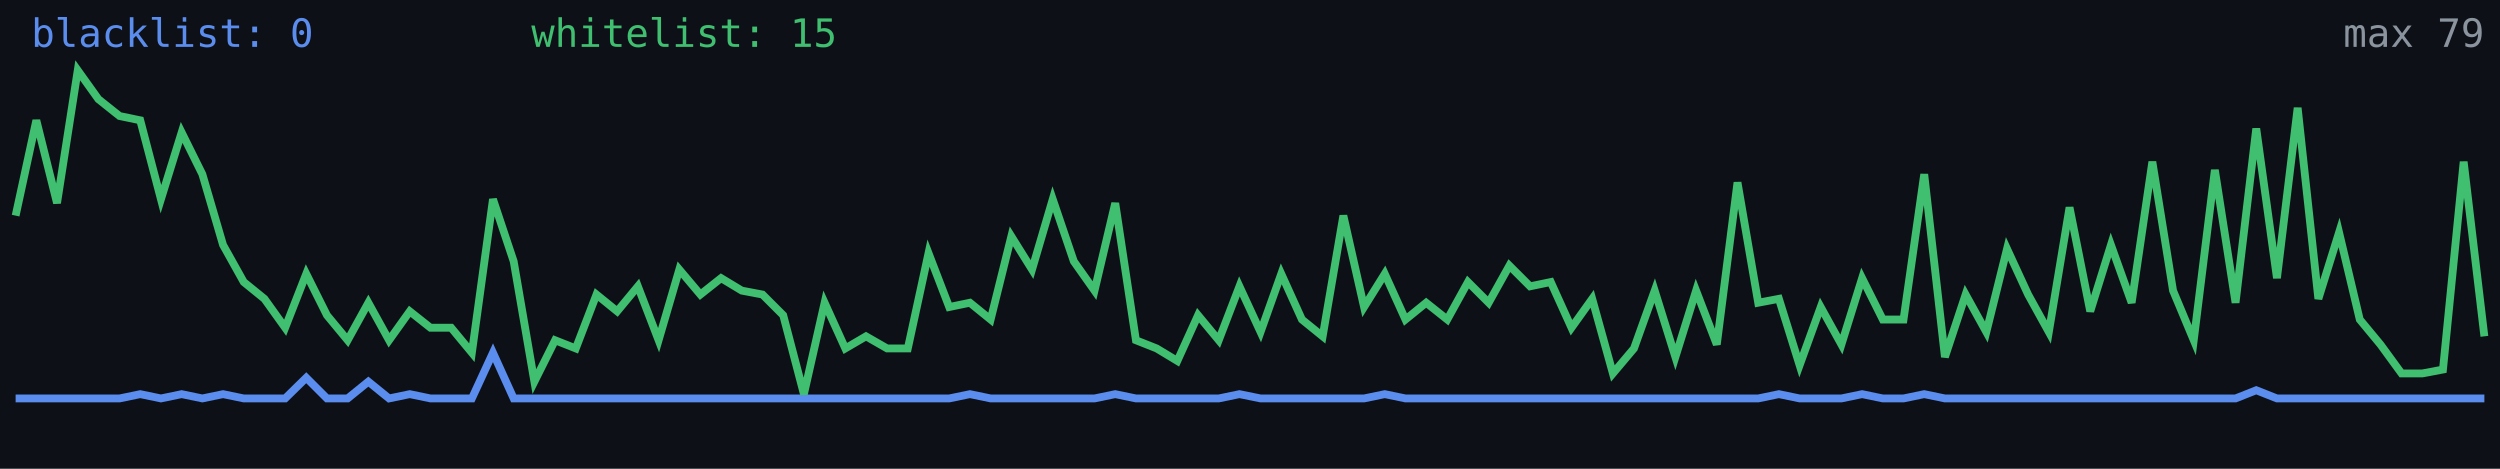
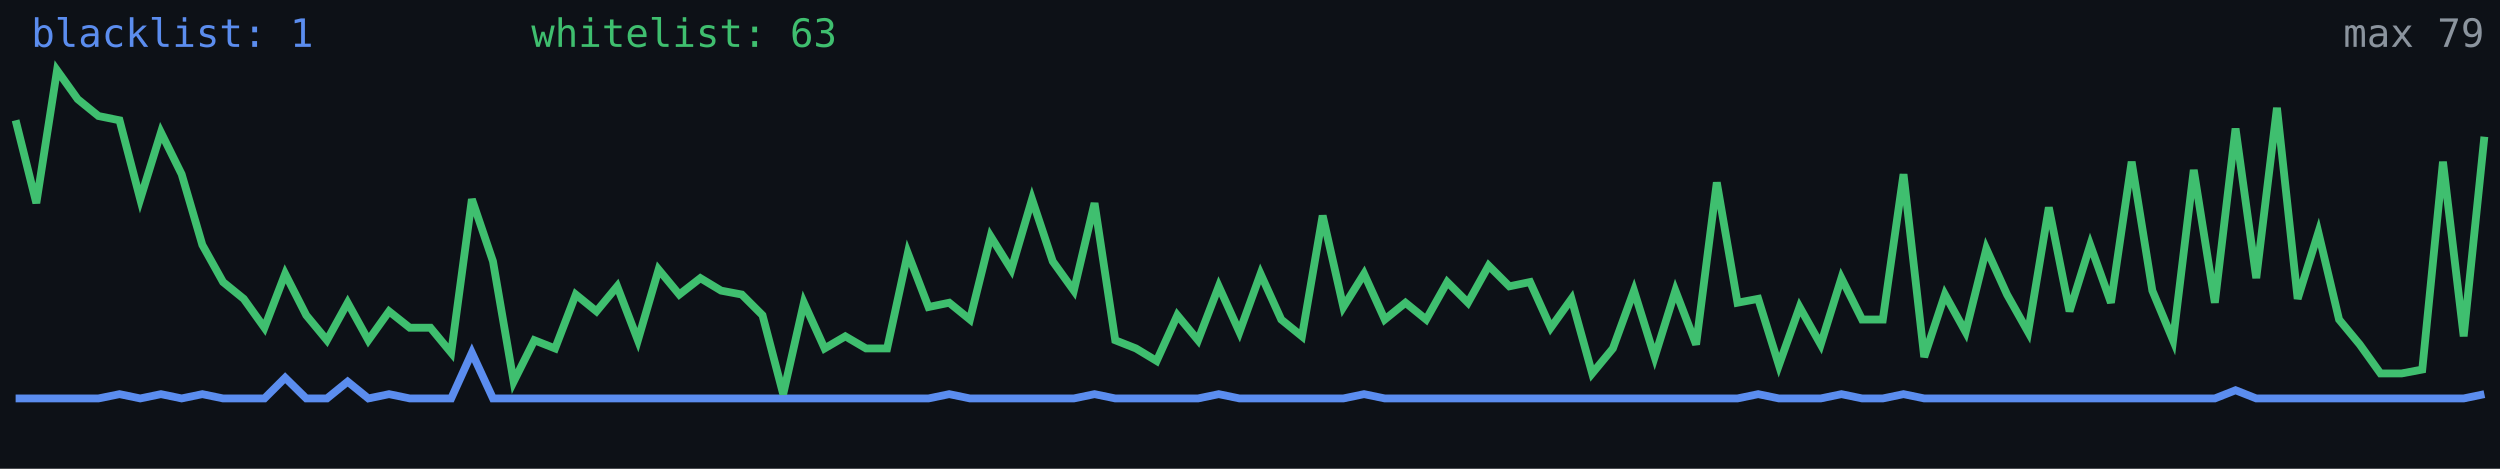
<svg xmlns="http://www.w3.org/2000/svg" width="640" height="120" viewBox="0 0 640 120" role="img" aria-label="Alive configs trend">
  <rect width="640" height="120" fill="#0d1117" />
-   <polyline fill="none" stroke="#5b8def" stroke-width="2" points="4.0,102.0 9.3,102.0 14.6,102.0 19.9,102.0 25.2,102.0 30.6,102.0 35.9,100.9 41.2,102.0 46.5,100.9 51.8,102.0 57.1,100.9 62.4,102.0 67.7,102.0 73.0,102.0 78.4,96.7 83.7,102.0 89.0,102.0 94.3,97.7 99.6,102.0 104.9,100.9 110.2,102.0 115.5,102.0 120.8,102.0 126.2,90.3 131.5,102.0 136.8,102.0 142.1,102.0 147.4,102.0 152.7,102.0 158.0,102.0 163.3,102.0 168.6,102.0 173.9,102.0 179.3,102.0 184.6,102.0 189.9,102.0 195.2,102.0 200.5,102.0 205.8,102.0 211.1,102.0 216.4,102.0 221.7,102.0 227.1,102.0 232.4,102.0 237.7,102.0 243.0,102.0 248.3,100.9 253.6,102.0 258.9,102.0 264.2,102.0 269.5,102.0 274.9,102.0 280.2,102.0 285.5,100.9 290.8,102.0 296.1,102.0 301.4,102.0 306.7,102.0 312.0,102.0 317.3,100.9 322.7,102.0 328.0,102.0 333.3,102.0 338.6,102.0 343.9,102.0 349.2,102.0 354.5,100.9 359.8,102.0 365.1,102.0 370.5,102.0 375.8,102.0 381.1,102.0 386.4,102.0 391.7,102.0 397.0,102.0 402.3,102.0 407.6,102.0 412.9,102.0 418.3,102.0 423.6,102.0 428.9,102.0 434.2,102.0 439.5,102.0 444.8,102.0 450.1,102.0 455.4,100.9 460.7,102.0 466.1,102.0 471.4,102.0 476.7,100.9 482.0,102.0 487.3,102.0 492.6,100.9 497.9,102.0 503.2,102.0 508.5,102.0 513.8,102.0 519.2,102.0 524.5,102.0 529.8,102.0 535.1,102.0 540.4,102.0 545.7,102.0 551.0,102.0 556.3,102.0 561.6,102.0 567.0,102.0 572.3,102.0 577.6,99.9 582.9,102.0 588.2,102.0 593.5,102.0 598.8,102.0 604.1,102.0 609.4,102.0 614.8,102.0 620.1,102.0 625.4,102.0 630.7,102.0 636.0,102.0" />
-   <polyline fill="none" stroke="#3fbf6f" stroke-width="2" points="4.0,55.2 9.3,30.8 14.6,52.0 19.9,18.0 25.2,25.4 30.6,29.7 35.9,30.8 41.2,51.0 46.5,33.9 51.8,44.6 57.1,62.7 62.4,72.2 67.7,76.5 73.0,83.9 78.4,70.1 83.7,80.7 89.0,87.1 94.3,77.5 99.6,87.1 104.9,79.7 110.2,83.9 115.5,83.9 120.8,90.3 126.2,51.0 131.5,66.9 136.8,97.7 142.1,87.1 147.4,89.2 152.7,75.4 158.0,79.7 163.3,73.3 168.6,87.1 173.9,69.0 179.3,75.4 184.6,71.2 189.9,74.4 195.2,75.4 200.5,80.7 205.8,100.9 211.1,77.5 216.4,89.2 221.7,86.1 227.1,89.2 232.4,89.2 237.7,64.8 243.0,78.6 248.3,77.5 253.6,81.8 258.9,60.5 264.2,69.0 269.5,51.0 274.9,66.9 280.2,74.4 285.5,52.0 290.8,87.1 296.1,89.2 301.4,92.4 306.7,80.7 312.0,87.1 317.3,73.3 322.7,85.0 328.0,70.1 333.3,81.8 338.6,86.1 343.9,55.2 349.2,78.6 354.5,70.1 359.8,81.8 365.1,77.5 370.5,81.8 375.8,72.2 381.1,77.5 386.4,68.0 391.7,73.3 397.0,72.2 402.3,83.9 407.6,76.5 412.9,95.6 418.3,89.2 423.6,74.4 428.9,91.4 434.2,74.4 439.5,88.2 444.8,46.7 450.1,77.5 455.4,76.5 460.7,93.5 466.1,78.6 471.4,88.2 476.7,71.2 482.0,81.8 487.3,81.8 492.6,44.6 497.9,91.4 503.2,75.4 508.5,85.0 513.8,63.7 519.2,75.4 524.5,85.0 529.8,53.1 535.1,79.7 540.4,62.7 545.7,77.5 551.0,41.4 556.3,74.4 561.6,87.1 567.0,43.5 572.3,77.5 577.6,32.9 582.9,71.2 588.2,27.6 593.5,76.5 598.8,59.5 604.1,81.8 609.4,88.2 614.8,95.6 620.1,95.6 625.4,94.6 630.7,41.4 636.0,86.1" />
-   <text x="8" y="12" fill="#5b8def" font-size="10" font-family="monospace">blacklist: 0</text>
-   <text x="136" y="12" fill="#3fbf6f" font-size="10" font-family="monospace">whitelist: 15</text>
+   <polyline fill="none" stroke="#5b8def" stroke-width="2" points="4.0,102.0 9.3,102.0 14.6,102.0 19.9,102.0 25.2,102.0 30.6,100.9 35.9,102.0 41.2,100.9 46.5,102.0 51.8,100.9 57.1,102.0 62.4,102.0 67.7,102.0 73.0,96.7 78.4,102.0 83.7,102.0 89.0,97.7 94.3,102.0 99.6,100.9 104.9,102.0 110.2,102.0 115.5,102.0 120.8,90.3 126.2,102.0 131.5,102.0 136.8,102.0 142.1,102.0 147.4,102.0 152.7,102.0 158.0,102.0 163.3,102.0 168.6,102.0 173.9,102.0 179.3,102.0 184.6,102.0 189.9,102.0 195.2,102.0 200.5,102.0 205.8,102.0 211.1,102.0 216.4,102.0 221.7,102.0 227.1,102.0 232.4,102.0 237.7,102.0 243.0,100.9 248.3,102.0 253.6,102.0 258.9,102.0 264.2,102.0 269.5,102.0 274.9,102.0 280.2,100.9 285.5,102.0 290.8,102.0 296.1,102.0 301.4,102.0 306.7,102.0 312.0,100.9 317.3,102.0 322.7,102.0 328.0,102.0 333.3,102.0 338.6,102.0 343.9,102.0 349.2,100.9 354.5,102.0 359.8,102.0 365.1,102.0 370.5,102.0 375.8,102.0 381.1,102.0 386.4,102.0 391.7,102.0 397.0,102.0 402.3,102.0 407.6,102.0 412.9,102.0 418.3,102.0 423.6,102.0 428.9,102.0 434.2,102.0 439.5,102.0 444.8,102.0 450.1,100.9 455.4,102.0 460.7,102.0 466.1,102.0 471.4,100.9 476.7,102.0 482.0,102.0 487.3,100.9 492.6,102.0 497.9,102.0 503.2,102.0 508.5,102.0 513.8,102.0 519.2,102.0 524.5,102.0 529.8,102.0 535.1,102.0 540.4,102.0 545.7,102.0 551.0,102.0 556.3,102.0 561.6,102.0 567.0,102.0 572.3,99.9 577.6,102.0 582.9,102.0 588.2,102.0 593.5,102.0 598.8,102.0 604.1,102.0 609.4,102.0 614.8,102.0 620.1,102.0 625.4,102.0 630.7,102.0 636.0,100.9" />
+   <polyline fill="none" stroke="#3fbf6f" stroke-width="2" points="4.0,30.8 9.3,52.0 14.6,18.0 19.9,25.4 25.2,29.7 30.6,30.8 35.9,51.0 41.2,33.9 46.5,44.6 51.8,62.7 57.1,72.2 62.4,76.5 67.7,83.9 73.0,70.1 78.4,80.7 83.7,87.1 89.0,77.5 94.3,87.1 99.6,79.7 104.9,83.9 110.2,83.9 115.5,90.3 120.8,51.0 126.2,66.9 131.5,97.7 136.8,87.1 142.1,89.2 147.4,75.4 152.7,79.7 158.0,73.3 163.3,87.1 168.6,69.0 173.9,75.4 179.3,71.2 184.6,74.4 189.9,75.4 195.2,80.7 200.5,100.9 205.8,77.5 211.1,89.2 216.4,86.1 221.7,89.2 227.1,89.2 232.4,64.8 237.7,78.6 243.0,77.5 248.3,81.8 253.6,60.5 258.9,69.0 264.2,51.0 269.5,66.9 274.9,74.4 280.2,52.0 285.5,87.1 290.8,89.2 296.1,92.4 301.4,80.7 306.7,87.1 312.0,73.3 317.3,85.0 322.7,70.1 328.0,81.8 333.3,86.1 338.6,55.2 343.9,78.6 349.2,70.1 354.5,81.8 359.8,77.5 365.1,81.8 370.5,72.2 375.8,77.5 381.1,68.0 386.4,73.3 391.7,72.2 397.0,83.9 402.3,76.5 407.6,95.6 412.9,89.2 418.3,74.4 423.6,91.4 428.9,74.4 434.2,88.2 439.5,46.7 444.8,77.5 450.1,76.5 455.4,93.5 460.7,78.6 466.1,88.2 471.4,71.2 476.7,81.8 482.0,81.8 487.3,44.6 492.6,91.4 497.9,75.4 503.2,85.0 508.5,63.7 513.8,75.4 519.2,85.0 524.5,53.1 529.8,79.7 535.1,62.7 540.4,77.5 545.7,41.4 551.0,74.4 556.3,87.1 561.6,43.5 567.0,77.5 572.3,32.9 577.6,71.2 582.9,27.6 588.2,76.5 593.5,59.5 598.8,81.8 604.1,88.2 609.4,95.6 614.8,95.6 620.1,94.6 625.4,41.4 630.7,86.1 636.0,35.0" />
+   <text x="8" y="12" fill="#5b8def" font-size="10" font-family="monospace">blacklist: 1</text>
+   <text x="136" y="12" fill="#3fbf6f" font-size="10" font-family="monospace">whitelist: 63</text>
  <text x="636" y="12" fill="#8b949e" font-size="10" text-anchor="end" font-family="monospace">max 79</text>
</svg>
